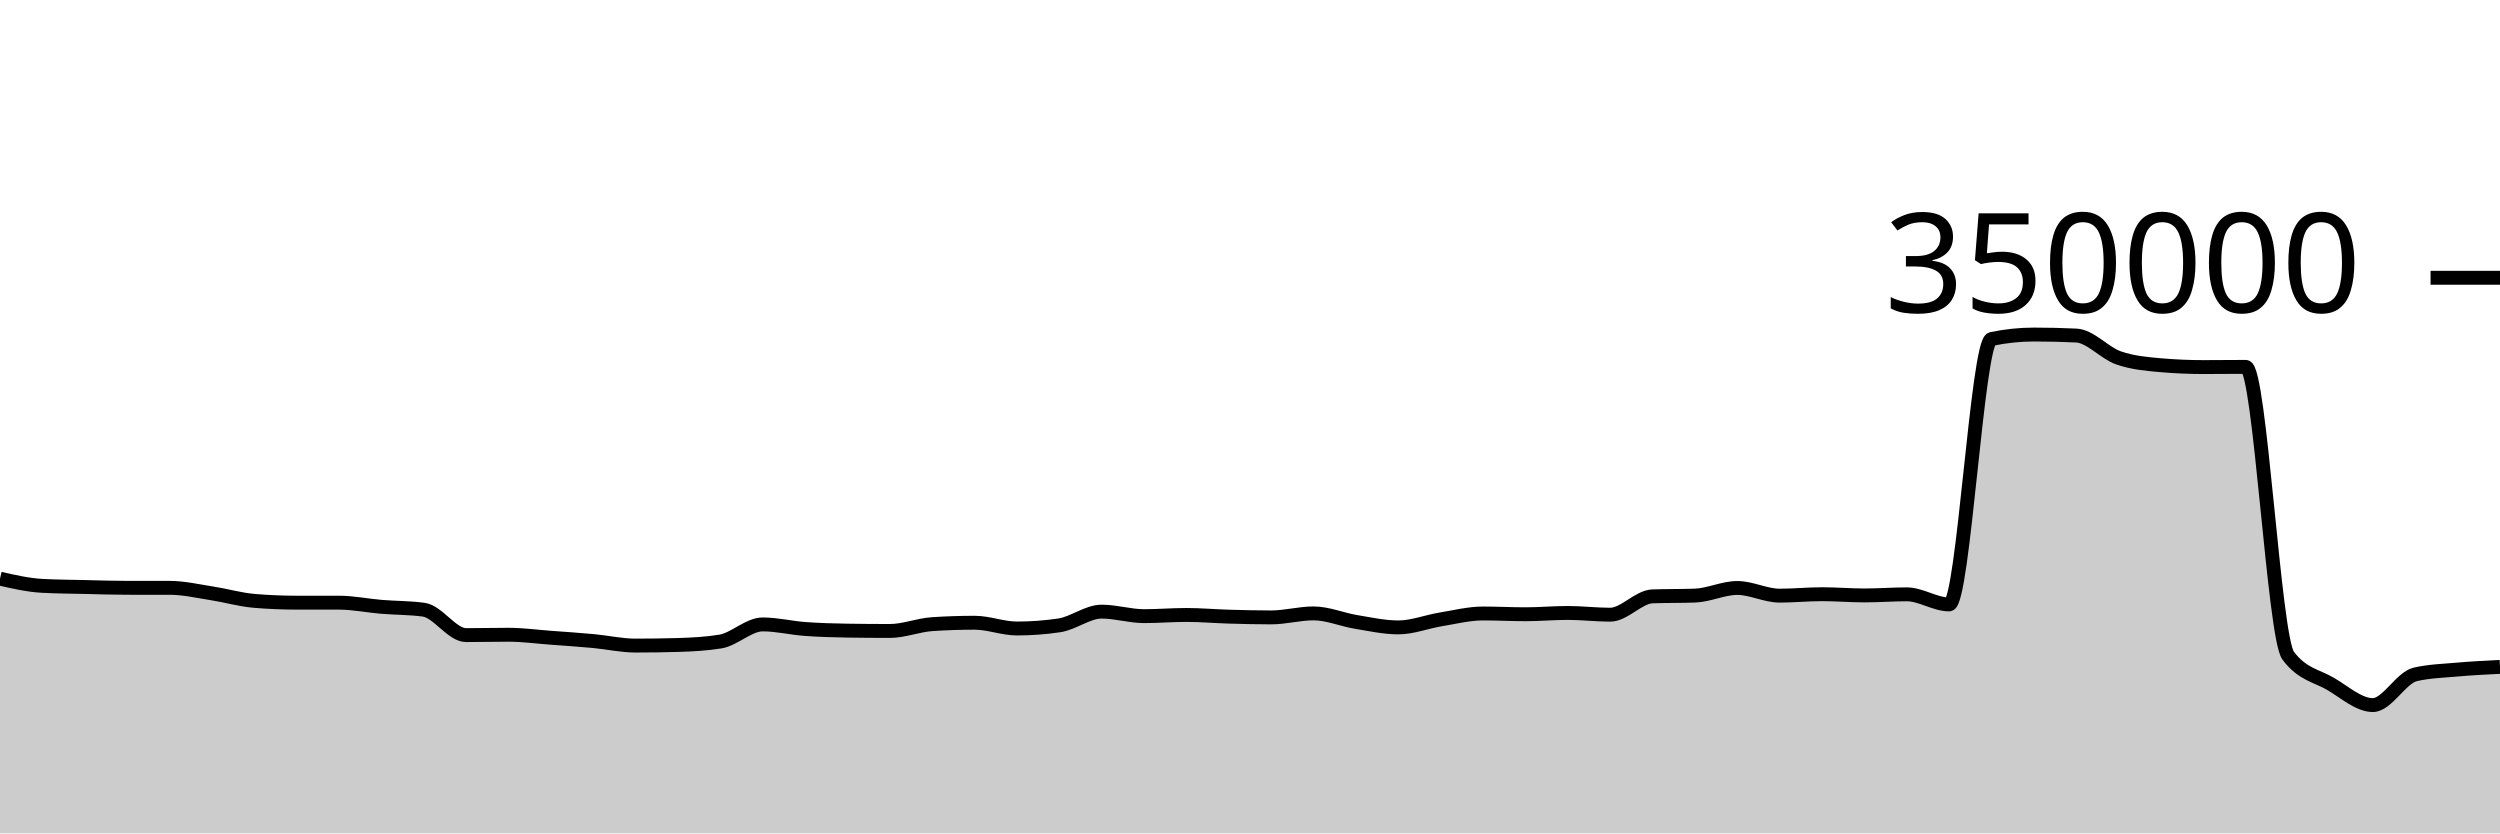
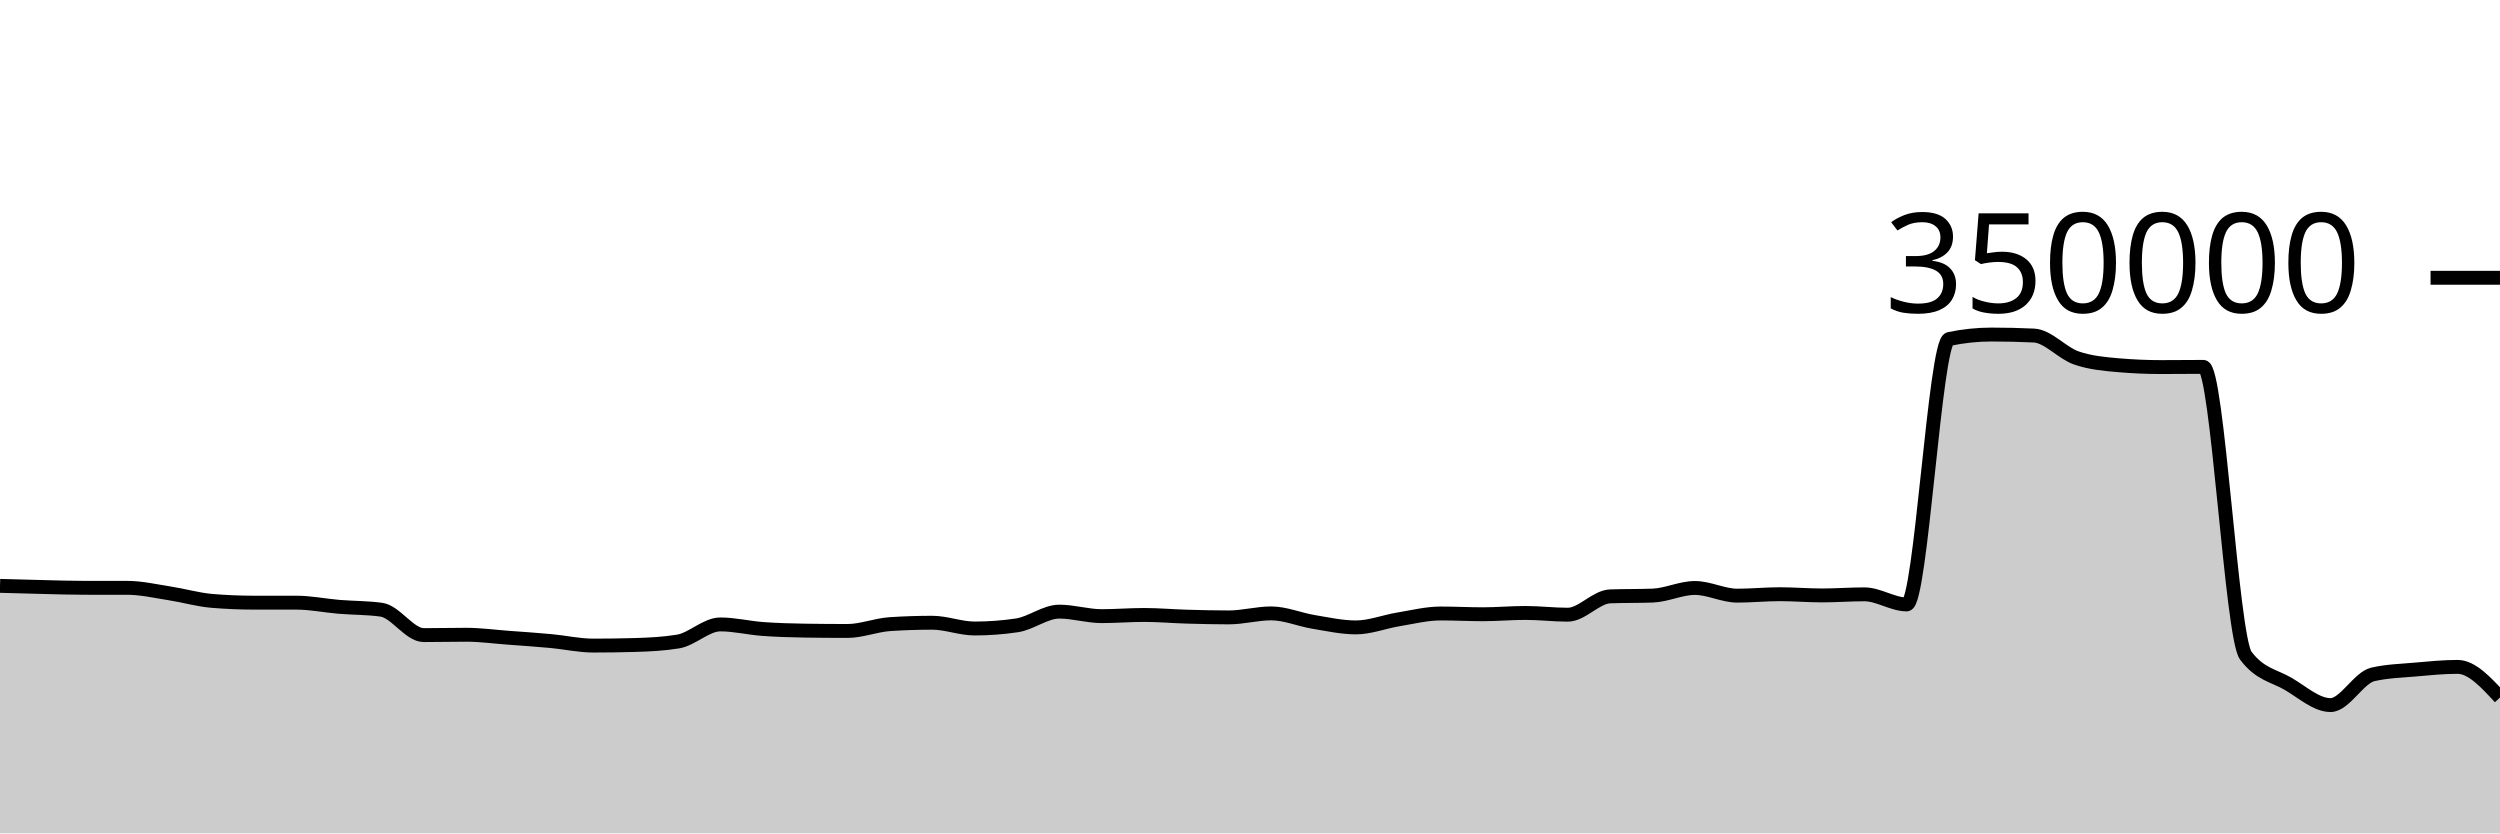
<svg xmlns="http://www.w3.org/2000/svg" viewBox="0 0 180 60">
  <g transform="translate(0,20)">
-     <path class="area" fill="rgba(0, 0, 0, 0.2)" d="M0,21.664C1.017,21.896,2.034,22.128,3.051,22.182C4.068,22.237,5.085,22.241,6.102,22.264C7.119,22.288,8.136,22.323,9.153,22.323C10.169,22.323,11.186,22.323,12.203,22.324C13.22,22.324,14.237,22.563,15.254,22.72C16.271,22.876,17.288,23.178,18.305,23.263C19.322,23.349,20.339,23.391,21.356,23.392C22.373,23.392,23.39,23.392,24.407,23.392C25.424,23.393,26.441,23.607,27.458,23.691C28.475,23.775,29.492,23.76,30.508,23.899C31.525,24.037,32.542,25.728,33.559,25.728C34.576,25.728,35.593,25.702,36.61,25.702C37.627,25.702,38.644,25.843,39.661,25.918C40.678,25.993,41.695,26.061,42.712,26.155C43.729,26.249,44.746,26.482,45.763,26.482C46.78,26.482,47.797,26.468,48.814,26.438C49.831,26.408,50.847,26.356,51.864,26.191C52.881,26.026,53.898,24.958,54.915,24.958C55.932,24.958,56.949,25.212,57.966,25.286C58.983,25.361,60,25.39,61.017,25.405C62.034,25.421,63.051,25.429,64.068,25.429C65.085,25.429,66.102,25.006,67.119,24.938C68.136,24.871,69.153,24.837,70.169,24.837C71.186,24.837,72.203,25.252,73.22,25.252C74.237,25.252,75.254,25.177,76.271,25.025C77.288,24.873,78.305,24.037,79.322,24.037C80.339,24.037,81.356,24.362,82.373,24.362C83.39,24.362,84.407,24.277,85.424,24.277C86.441,24.277,87.458,24.369,88.475,24.398C89.492,24.427,90.508,24.453,91.525,24.453C92.542,24.453,93.559,24.164,94.576,24.164C95.593,24.164,96.61,24.609,97.627,24.777C98.644,24.945,99.661,25.173,100.678,25.173C101.695,25.173,102.712,24.764,103.729,24.597C104.746,24.43,105.763,24.171,106.78,24.171C107.797,24.171,108.814,24.226,109.831,24.226C110.847,24.226,111.864,24.132,112.881,24.132C113.898,24.132,114.915,24.258,115.932,24.258C116.949,24.258,117.966,22.974,118.983,22.938C120,22.902,121.017,22.92,122.034,22.883C123.051,22.847,124.068,22.334,125.085,22.334C126.102,22.334,127.119,22.887,128.136,22.887C129.153,22.887,130.169,22.783,131.186,22.783C132.203,22.783,133.22,22.871,134.237,22.871C135.254,22.871,136.271,22.792,137.288,22.792C138.305,22.792,139.322,23.519,140.339,23.519C141.356,23.519,142.373,4.62,143.39,4.407C144.407,4.194,145.424,4.087,146.441,4.087C147.458,4.087,148.475,4.111,149.492,4.159C150.508,4.207,151.525,5.421,152.542,5.771C153.559,6.122,154.576,6.209,155.593,6.297C156.61,6.385,157.627,6.429,158.644,6.429C159.661,6.429,160.678,6.415,161.695,6.415C162.712,6.415,163.729,25.85,164.746,27.205C165.763,28.56,166.78,28.644,167.797,29.237C168.814,29.831,169.831,30.766,170.847,30.766C171.864,30.766,172.881,28.788,173.898,28.556C174.915,28.323,175.932,28.297,176.949,28.207C177.966,28.117,178.983,28.066,180,28.015L180,40C178.983,40,177.966,40,176.949,40C175.932,40,174.915,40,173.898,40C172.881,40,171.864,40,170.847,40C169.831,40,168.814,40,167.797,40C166.78,40,165.763,40,164.746,40C163.729,40,162.712,40,161.695,40C160.678,40,159.661,40,158.644,40C157.627,40,156.61,40,155.593,40C154.576,40,153.559,40,152.542,40C151.525,40,150.508,40,149.492,40C148.475,40,147.458,40,146.441,40C145.424,40,144.407,40,143.39,40C142.373,40,141.356,40,140.339,40C139.322,40,138.305,40,137.288,40C136.271,40,135.254,40,134.237,40C133.22,40,132.203,40,131.186,40C130.169,40,129.153,40,128.136,40C127.119,40,126.102,40,125.085,40C124.068,40,123.051,40,122.034,40C121.017,40,120,40,118.983,40C117.966,40,116.949,40,115.932,40C114.915,40,113.898,40,112.881,40C111.864,40,110.847,40,109.831,40C108.814,40,107.797,40,106.78,40C105.763,40,104.746,40,103.729,40C102.712,40,101.695,40,100.678,40C99.661,40,98.644,40,97.627,40C96.61,40,95.593,40,94.576,40C93.559,40,92.542,40,91.525,40C90.508,40,89.492,40,88.475,40C87.458,40,86.441,40,85.424,40C84.407,40,83.39,40,82.373,40C81.356,40,80.339,40,79.322,40C78.305,40,77.288,40,76.271,40C75.254,40,74.237,40,73.22,40C72.203,40,71.186,40,70.169,40C69.153,40,68.136,40,67.119,40C66.102,40,65.085,40,64.068,40C63.051,40,62.034,40,61.017,40C60,40,58.983,40,57.966,40C56.949,40,55.932,40,54.915,40C53.898,40,52.881,40,51.864,40C50.847,40,49.831,40,48.814,40C47.797,40,46.78,40,45.763,40C44.746,40,43.729,40,42.712,40C41.695,40,40.678,40,39.661,40C38.644,40,37.627,40,36.61,40C35.593,40,34.576,40,33.559,40C32.542,40,31.525,40,30.508,40C29.492,40,28.475,40,27.458,40C26.441,40,25.424,40,24.407,40C23.39,40,22.373,40,21.356,40C20.339,40,19.322,40,18.305,40C17.288,40,16.271,40,15.254,40C14.237,40,13.22,40,12.203,40C11.186,40,10.169,40,9.153,40C8.136,40,7.119,40,6.102,40C5.085,40,4.068,40,3.051,40C2.034,40,1.017,40,0,40Z" />
-     <path class="line" stroke="black" fill="none" d="M0,21.664C1.017,21.896,2.034,22.128,3.051,22.182C4.068,22.237,5.085,22.241,6.102,22.264C7.119,22.288,8.136,22.323,9.153,22.323C10.169,22.323,11.186,22.323,12.203,22.324C13.22,22.324,14.237,22.563,15.254,22.72C16.271,22.876,17.288,23.178,18.305,23.263C19.322,23.349,20.339,23.391,21.356,23.392C22.373,23.392,23.39,23.392,24.407,23.392C25.424,23.393,26.441,23.607,27.458,23.691C28.475,23.775,29.492,23.76,30.508,23.899C31.525,24.037,32.542,25.728,33.559,25.728C34.576,25.728,35.593,25.702,36.61,25.702C37.627,25.702,38.644,25.843,39.661,25.918C40.678,25.993,41.695,26.061,42.712,26.155C43.729,26.249,44.746,26.482,45.763,26.482C46.78,26.482,47.797,26.468,48.814,26.438C49.831,26.408,50.847,26.356,51.864,26.191C52.881,26.026,53.898,24.958,54.915,24.958C55.932,24.958,56.949,25.212,57.966,25.286C58.983,25.361,60,25.39,61.017,25.405C62.034,25.421,63.051,25.429,64.068,25.429C65.085,25.429,66.102,25.006,67.119,24.938C68.136,24.871,69.153,24.837,70.169,24.837C71.186,24.837,72.203,25.252,73.22,25.252C74.237,25.252,75.254,25.177,76.271,25.025C77.288,24.873,78.305,24.037,79.322,24.037C80.339,24.037,81.356,24.362,82.373,24.362C83.39,24.362,84.407,24.277,85.424,24.277C86.441,24.277,87.458,24.369,88.475,24.398C89.492,24.427,90.508,24.453,91.525,24.453C92.542,24.453,93.559,24.164,94.576,24.164C95.593,24.164,96.61,24.609,97.627,24.777C98.644,24.945,99.661,25.173,100.678,25.173C101.695,25.173,102.712,24.764,103.729,24.597C104.746,24.43,105.763,24.171,106.78,24.171C107.797,24.171,108.814,24.226,109.831,24.226C110.847,24.226,111.864,24.132,112.881,24.132C113.898,24.132,114.915,24.258,115.932,24.258C116.949,24.258,117.966,22.974,118.983,22.938C120,22.902,121.017,22.92,122.034,22.883C123.051,22.847,124.068,22.334,125.085,22.334C126.102,22.334,127.119,22.887,128.136,22.887C129.153,22.887,130.169,22.783,131.186,22.783C132.203,22.783,133.22,22.871,134.237,22.871C135.254,22.871,136.271,22.792,137.288,22.792C138.305,22.792,139.322,23.519,140.339,23.519C141.356,23.519,142.373,4.62,143.39,4.407C144.407,4.194,145.424,4.087,146.441,4.087C147.458,4.087,148.475,4.111,149.492,4.159C150.508,4.207,151.525,5.421,152.542,5.771C153.559,6.122,154.576,6.209,155.593,6.297C156.61,6.385,157.627,6.429,158.644,6.429C159.661,6.429,160.678,6.415,161.695,6.415C162.712,6.415,163.729,25.85,164.746,27.205C165.763,28.56,166.78,28.644,167.797,29.237C168.814,29.831,169.831,30.766,170.847,30.766C171.864,30.766,172.881,28.788,173.898,28.556C174.915,28.323,175.932,28.297,176.949,28.207C177.966,28.117,178.983,28.066,180,28.015" />
+     <path class="area" fill="rgba(0, 0, 0, 0.2)" d="M0,22.182C1.017,22.211,2.034,22.241,3.051,22.264C4.068,22.288,5.085,22.323,6.102,22.323C7.119,22.323,8.136,22.323,9.153,22.324C10.169,22.324,11.186,22.563,12.203,22.72C13.22,22.876,14.237,23.178,15.254,23.263C16.271,23.349,17.288,23.391,18.305,23.392C19.322,23.392,20.339,23.392,21.356,23.392C22.373,23.393,23.39,23.607,24.407,23.691C25.424,23.775,26.441,23.76,27.458,23.899C28.475,24.037,29.492,25.728,30.508,25.728C31.525,25.728,32.542,25.702,33.559,25.702C34.576,25.702,35.593,25.843,36.61,25.918C37.627,25.993,38.644,26.061,39.661,26.155C40.678,26.249,41.695,26.482,42.712,26.482C43.729,26.482,44.746,26.468,45.763,26.438C46.78,26.408,47.797,26.356,48.814,26.191C49.831,26.026,50.847,24.958,51.864,24.958C52.881,24.958,53.898,25.212,54.915,25.286C55.932,25.361,56.949,25.39,57.966,25.405C58.983,25.421,60,25.429,61.017,25.429C62.034,25.429,63.051,25.006,64.068,24.938C65.085,24.871,66.102,24.837,67.119,24.837C68.136,24.837,69.153,25.252,70.169,25.252C71.186,25.252,72.203,25.177,73.22,25.025C74.237,24.873,75.254,24.037,76.271,24.037C77.288,24.037,78.305,24.362,79.322,24.362C80.339,24.362,81.356,24.277,82.373,24.277C83.39,24.277,84.407,24.369,85.424,24.398C86.441,24.427,87.458,24.453,88.475,24.453C89.492,24.453,90.508,24.164,91.525,24.164C92.542,24.164,93.559,24.609,94.576,24.777C95.593,24.945,96.61,25.173,97.627,25.173C98.644,25.173,99.661,24.764,100.678,24.597C101.695,24.43,102.712,24.171,103.729,24.171C104.746,24.171,105.763,24.226,106.78,24.226C107.797,24.226,108.814,24.132,109.831,24.132C110.847,24.132,111.864,24.258,112.881,24.258C113.898,24.258,114.915,22.974,115.932,22.938C116.949,22.902,117.966,22.92,118.983,22.883C120,22.847,121.017,22.334,122.034,22.334C123.051,22.334,124.068,22.887,125.085,22.887C126.102,22.887,127.119,22.783,128.136,22.783C129.153,22.783,130.169,22.871,131.186,22.871C132.203,22.871,133.22,22.792,134.237,22.792C135.254,22.792,136.271,23.519,137.288,23.519C138.305,23.519,139.322,4.62,140.339,4.407C141.356,4.194,142.373,4.087,143.39,4.087C144.407,4.087,145.424,4.111,146.441,4.159C147.458,4.207,148.475,5.421,149.492,5.771C150.508,6.122,151.525,6.209,152.542,6.297C153.559,6.385,154.576,6.429,155.593,6.429C156.61,6.429,157.627,6.415,158.644,6.415C159.661,6.415,160.678,25.85,161.695,27.205C162.712,28.56,163.729,28.644,164.746,29.237C165.763,29.831,166.78,30.766,167.797,30.766C168.814,30.766,169.831,28.788,170.847,28.556C171.864,28.323,172.881,28.297,173.898,28.207C174.915,28.117,175.932,28.015,176.949,28.015C177.966,28.015,178.983,29.118,180,30.221L180,40C178.983,40,177.966,40,176.949,40C175.932,40,174.915,40,173.898,40C172.881,40,171.864,40,170.847,40C169.831,40,168.814,40,167.797,40C166.78,40,165.763,40,164.746,40C163.729,40,162.712,40,161.695,40C160.678,40,159.661,40,158.644,40C157.627,40,156.61,40,155.593,40C154.576,40,153.559,40,152.542,40C151.525,40,150.508,40,149.492,40C148.475,40,147.458,40,146.441,40C145.424,40,144.407,40,143.39,40C142.373,40,141.356,40,140.339,40C139.322,40,138.305,40,137.288,40C136.271,40,135.254,40,134.237,40C133.22,40,132.203,40,131.186,40C130.169,40,129.153,40,128.136,40C127.119,40,126.102,40,125.085,40C124.068,40,123.051,40,122.034,40C121.017,40,120,40,118.983,40C117.966,40,116.949,40,115.932,40C114.915,40,113.898,40,112.881,40C111.864,40,110.847,40,109.831,40C108.814,40,107.797,40,106.78,40C105.763,40,104.746,40,103.729,40C102.712,40,101.695,40,100.678,40C99.661,40,98.644,40,97.627,40C96.61,40,95.593,40,94.576,40C93.559,40,92.542,40,91.525,40C90.508,40,89.492,40,88.475,40C87.458,40,86.441,40,85.424,40C84.407,40,83.39,40,82.373,40C81.356,40,80.339,40,79.322,40C78.305,40,77.288,40,76.271,40C75.254,40,74.237,40,73.22,40C72.203,40,71.186,40,70.169,40C69.153,40,68.136,40,67.119,40C66.102,40,65.085,40,64.068,40C63.051,40,62.034,40,61.017,40C60,40,58.983,40,57.966,40C56.949,40,55.932,40,54.915,40C53.898,40,52.881,40,51.864,40C50.847,40,49.831,40,48.814,40C47.797,40,46.78,40,45.763,40C44.746,40,43.729,40,42.712,40C41.695,40,40.678,40,39.661,40C38.644,40,37.627,40,36.61,40C35.593,40,34.576,40,33.559,40C32.542,40,31.525,40,30.508,40C29.492,40,28.475,40,27.458,40C26.441,40,25.424,40,24.407,40C23.39,40,22.373,40,21.356,40C20.339,40,19.322,40,18.305,40C17.288,40,16.271,40,15.254,40C14.237,40,13.22,40,12.203,40C11.186,40,10.169,40,9.153,40C8.136,40,7.119,40,6.102,40C5.085,40,4.068,40,3.051,40C2.034,40,1.017,40,0,40Z" />
+     <path class="line" stroke="black" fill="none" d="M0,22.182C1.017,22.211,2.034,22.241,3.051,22.264C4.068,22.288,5.085,22.323,6.102,22.323C7.119,22.323,8.136,22.323,9.153,22.324C10.169,22.324,11.186,22.563,12.203,22.72C13.22,22.876,14.237,23.178,15.254,23.263C16.271,23.349,17.288,23.391,18.305,23.392C19.322,23.392,20.339,23.392,21.356,23.392C22.373,23.393,23.39,23.607,24.407,23.691C25.424,23.775,26.441,23.76,27.458,23.899C28.475,24.037,29.492,25.728,30.508,25.728C31.525,25.728,32.542,25.702,33.559,25.702C34.576,25.702,35.593,25.843,36.61,25.918C37.627,25.993,38.644,26.061,39.661,26.155C40.678,26.249,41.695,26.482,42.712,26.482C43.729,26.482,44.746,26.468,45.763,26.438C46.78,26.408,47.797,26.356,48.814,26.191C49.831,26.026,50.847,24.958,51.864,24.958C52.881,24.958,53.898,25.212,54.915,25.286C55.932,25.361,56.949,25.39,57.966,25.405C58.983,25.421,60,25.429,61.017,25.429C62.034,25.429,63.051,25.006,64.068,24.938C65.085,24.871,66.102,24.837,67.119,24.837C68.136,24.837,69.153,25.252,70.169,25.252C71.186,25.252,72.203,25.177,73.22,25.025C74.237,24.873,75.254,24.037,76.271,24.037C77.288,24.037,78.305,24.362,79.322,24.362C80.339,24.362,81.356,24.277,82.373,24.277C83.39,24.277,84.407,24.369,85.424,24.398C86.441,24.427,87.458,24.453,88.475,24.453C89.492,24.453,90.508,24.164,91.525,24.164C92.542,24.164,93.559,24.609,94.576,24.777C95.593,24.945,96.61,25.173,97.627,25.173C98.644,25.173,99.661,24.764,100.678,24.597C101.695,24.43,102.712,24.171,103.729,24.171C104.746,24.171,105.763,24.226,106.78,24.226C107.797,24.226,108.814,24.132,109.831,24.132C110.847,24.132,111.864,24.258,112.881,24.258C113.898,24.258,114.915,22.974,115.932,22.938C116.949,22.902,117.966,22.92,118.983,22.883C120,22.847,121.017,22.334,122.034,22.334C123.051,22.334,124.068,22.887,125.085,22.887C126.102,22.887,127.119,22.783,128.136,22.783C129.153,22.783,130.169,22.871,131.186,22.871C132.203,22.871,133.22,22.792,134.237,22.792C135.254,22.792,136.271,23.519,137.288,23.519C138.305,23.519,139.322,4.62,140.339,4.407C141.356,4.194,142.373,4.087,143.39,4.087C144.407,4.087,145.424,4.111,146.441,4.159C147.458,4.207,148.475,5.421,149.492,5.771C150.508,6.122,151.525,6.209,152.542,6.297C153.559,6.385,154.576,6.429,155.593,6.429C156.61,6.429,157.627,6.415,158.644,6.415C159.661,6.415,160.678,25.85,161.695,27.205C162.712,28.56,163.729,28.644,164.746,29.237C165.763,29.831,166.78,30.766,167.797,30.766C168.814,30.766,169.831,28.788,170.847,28.556C171.864,28.323,172.881,28.297,173.898,28.207C174.915,28.117,175.932,28.015,176.949,28.015C177.966,28.015,178.983,29.118,180,30.221" />
    <path class="axis-ceiling" stroke-width="1" stroke="black" fill="none" d="M175,0L180,0" />
    <text class="axis-ceiling-label" font-family="sans-serif" text-anchor="end" font-size="10px" x="170" y="2.5">350000</text>
  </g>
</svg>
